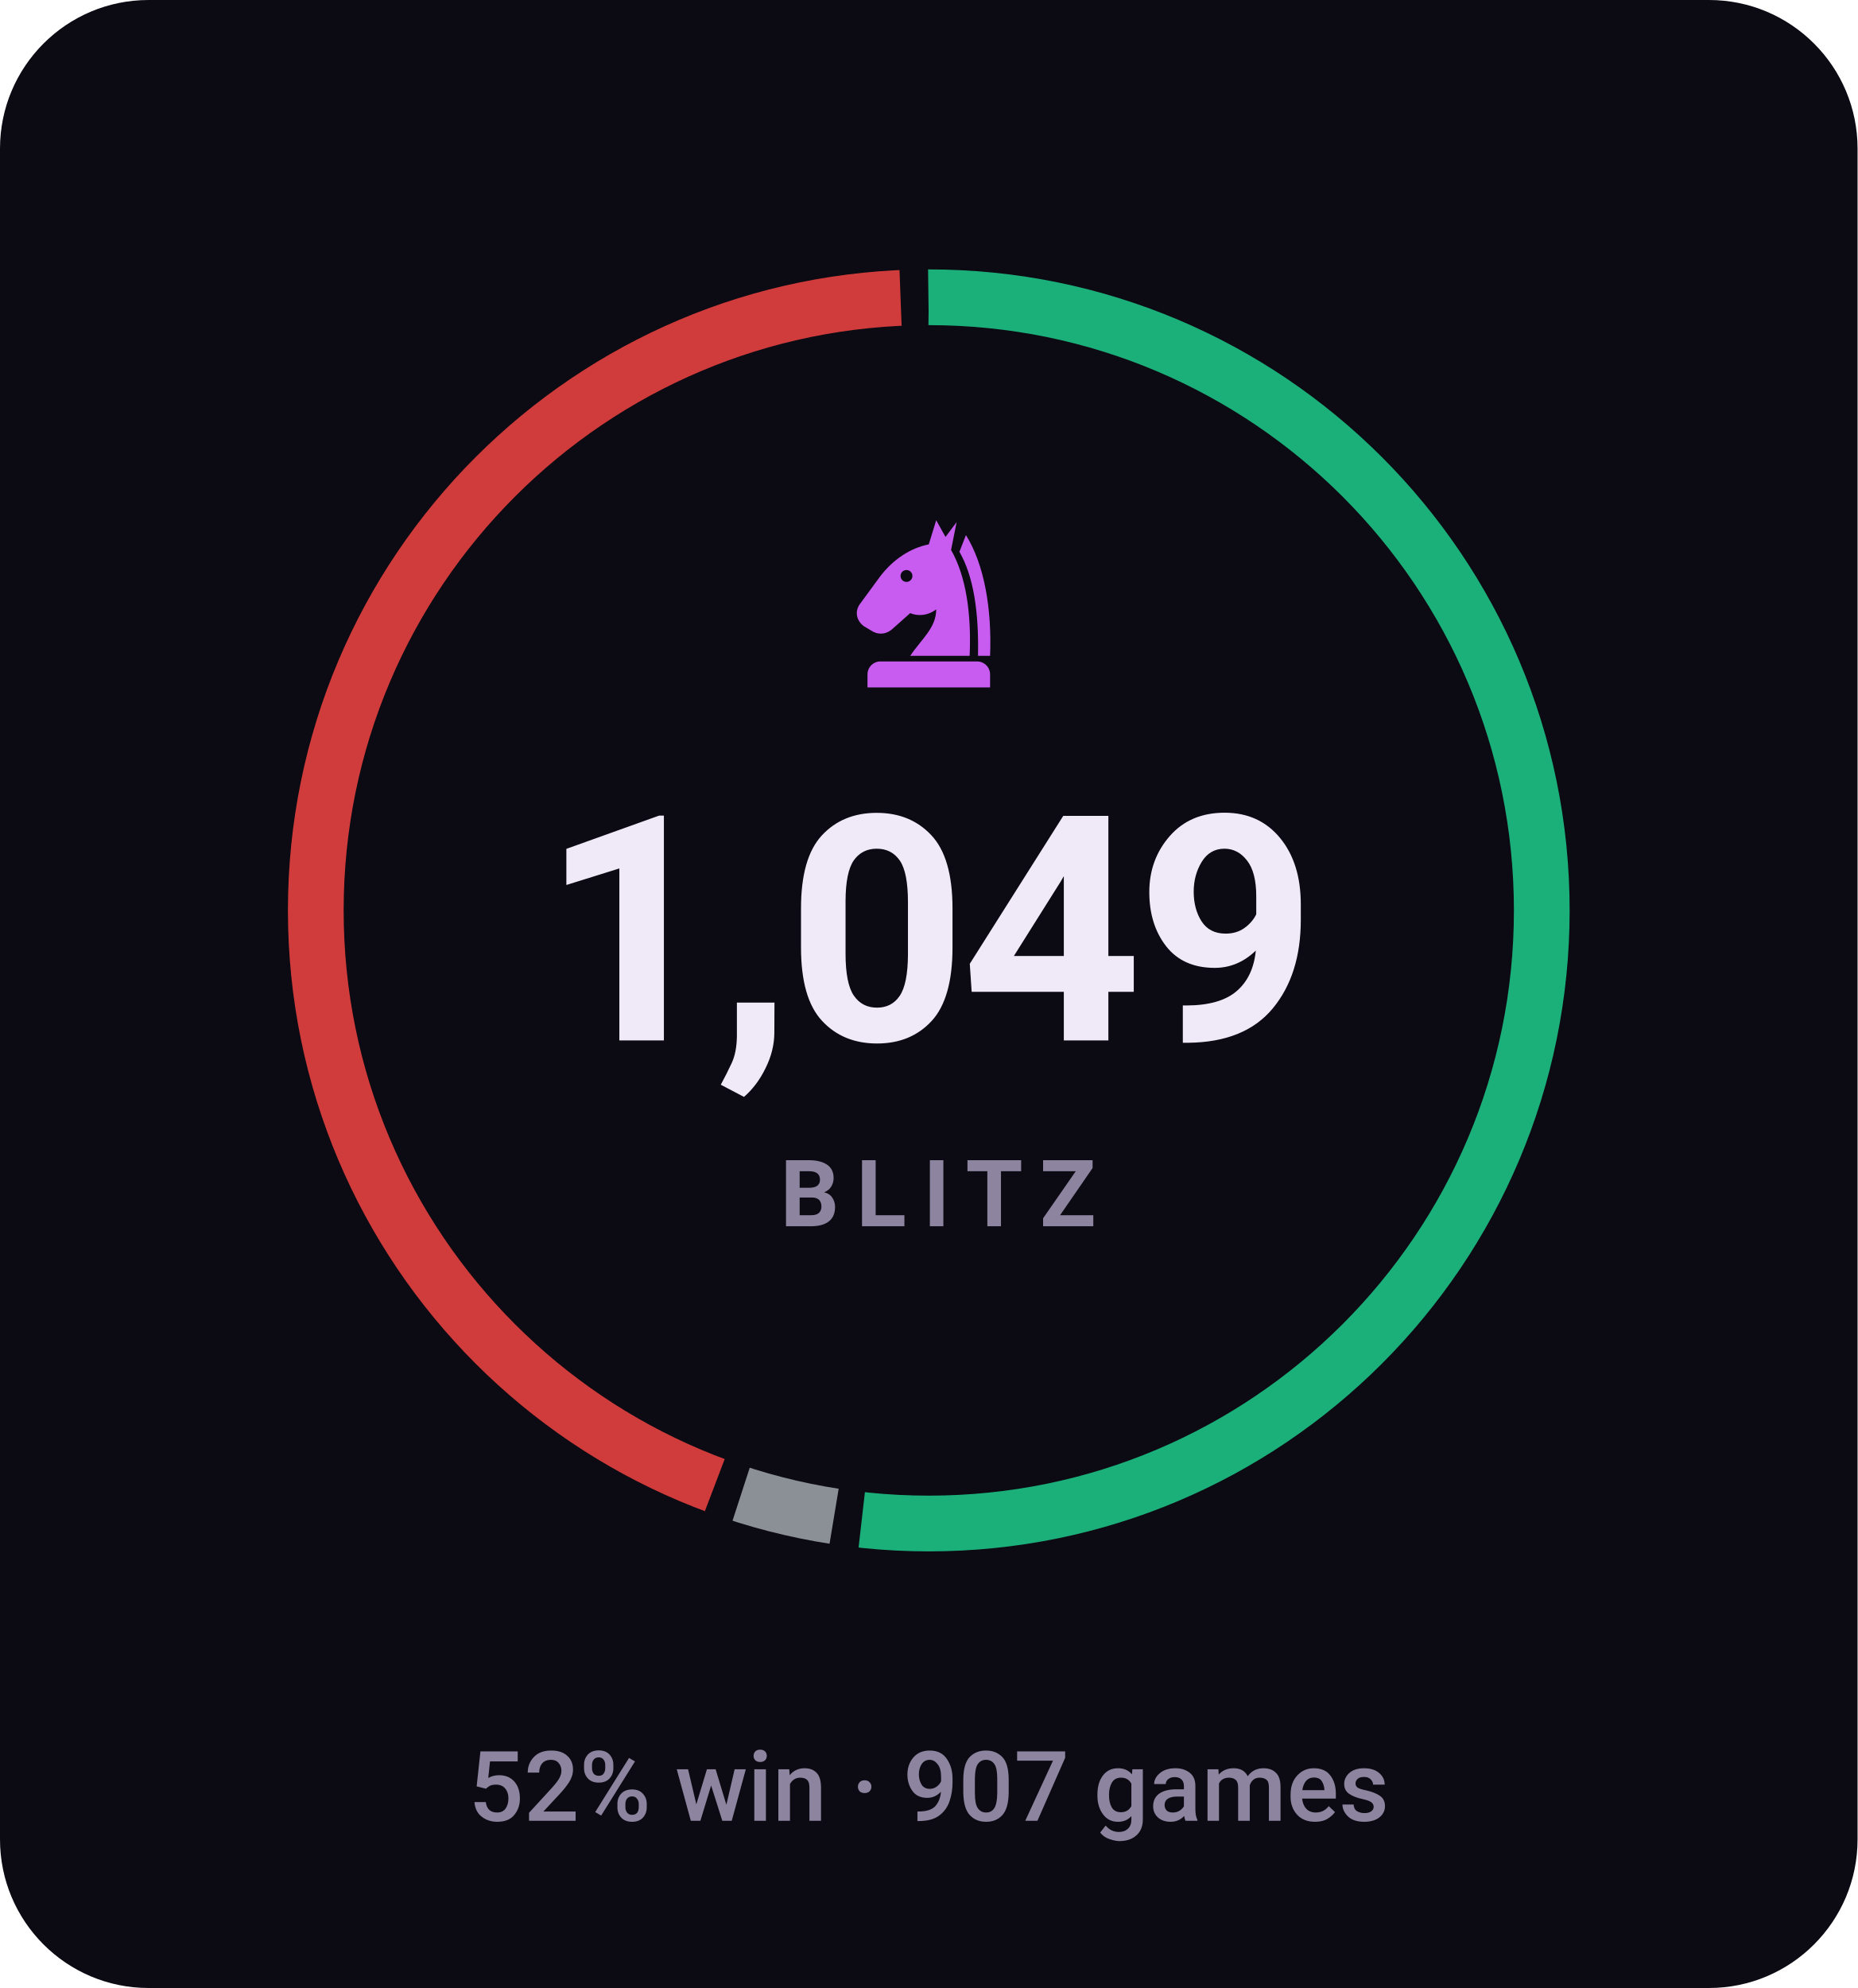
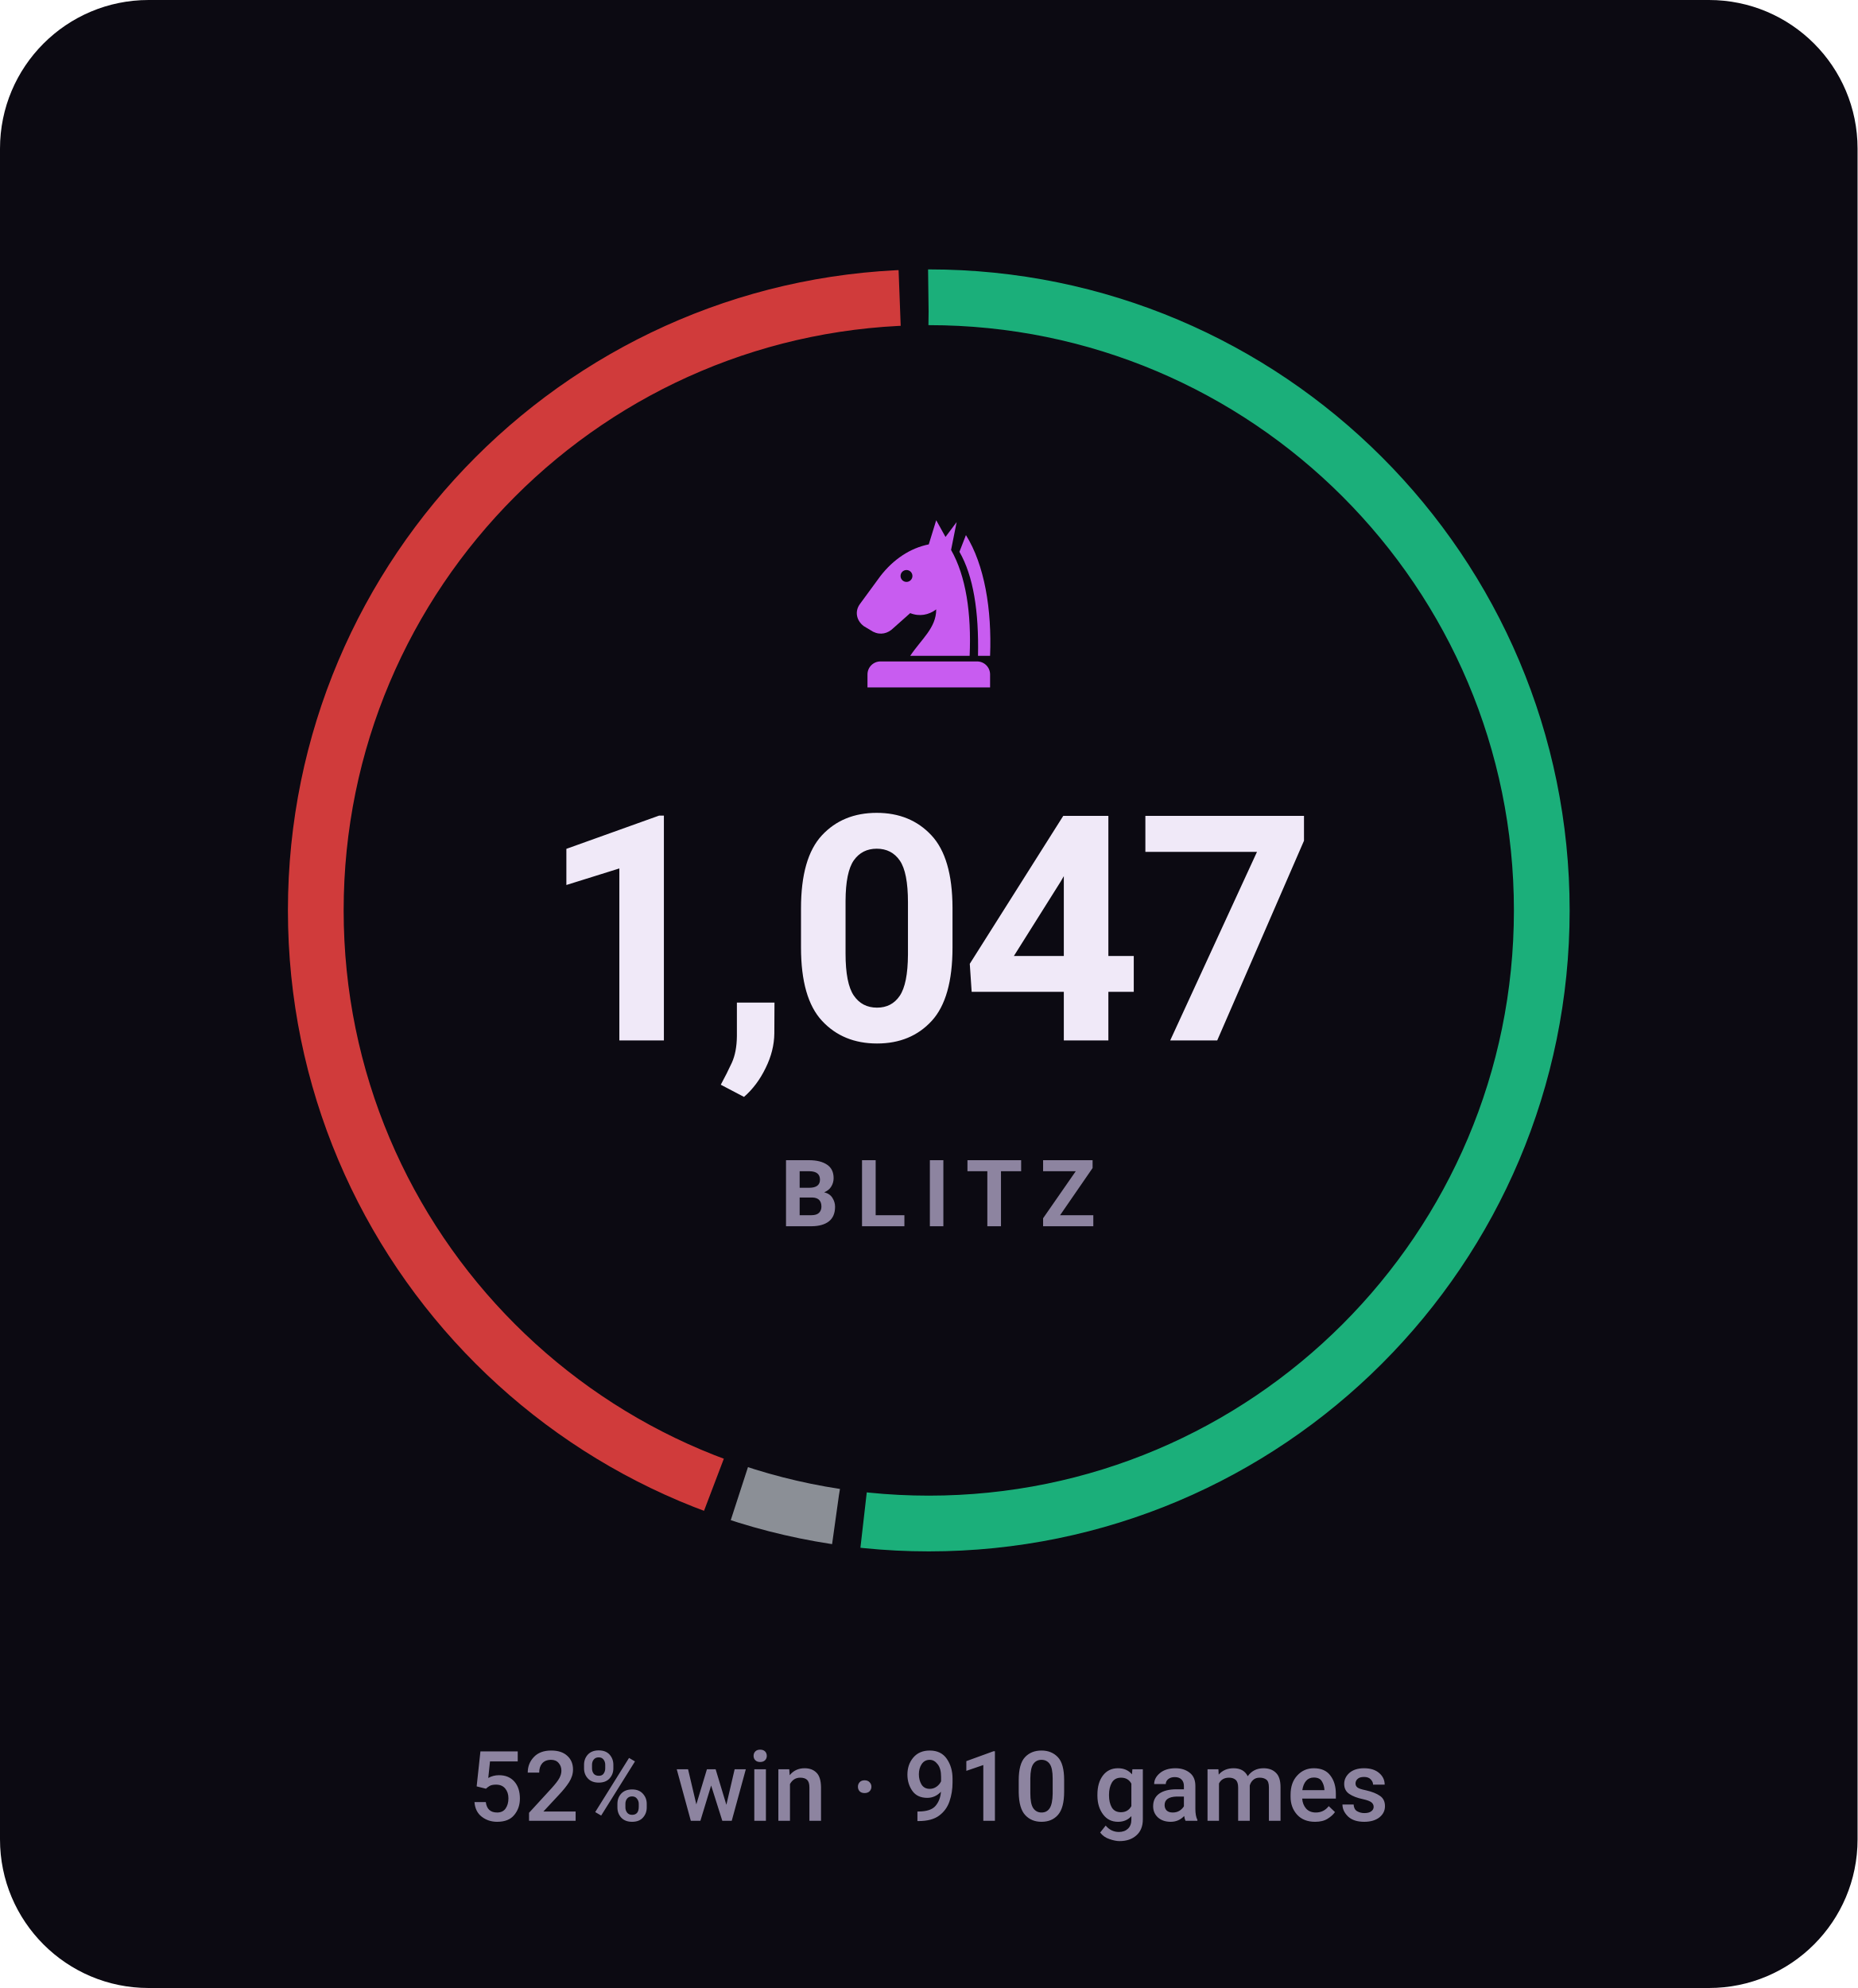
- <svg xmlns="http://www.w3.org/2000/svg" viewBox="0 0 200 214" width="200" height="214" role="img" aria-label="BLITZ rating 1049, 52% win rate over 907 games">
+ <svg xmlns="http://www.w3.org/2000/svg" viewBox="0 0 200 214" width="200" height="214" role="img" aria-label="BLITZ rating 1047, 52% win rate over 910 games">
  <style>svg{font-family:-apple-system,BlinkMacSystemFont,'Segoe UI',Roboto,'Helvetica Neue',Arial,sans-serif}text{fill:#f0e9f8;white-space:pre}.bg{fill:#0c0a12}.acc{fill:#c85cf0}.win{fill:#1baf7a}.draw{fill:#8b8f96}.loss{fill:#d03b3b}.lbl{font-size:10px;font-weight:600;letter-spacing:.18em;fill:#8d84a0}.cap{font-size:10.5px;font-weight:500;fill:#8d84a0}.num{font-family:-apple-system,BlinkMacSystemFont,'Segoe UI',Roboto,'Helvetica Neue',Arial,sans-serif;font-weight:700;letter-spacing:-.02em}.tick{font-size:9px;font-weight:500;fill:#8d84a0;opacity:.75}.dl{font-size:10px;font-weight:600}.rule{stroke:#201b2c;stroke-width:1;fill:none}.grid{stroke:#201b2c;stroke-width:1;fill:none;opacity:.7}.ln{fill:none;stroke:#c85cf0;stroke-width:2;stroke-linecap:round;stroke-linejoin:round}.ring{stroke:#0c0a12;stroke-width:2}.hollow{fill:none;stroke-width:1.5}.sq{fill:#f0e9f8;opacity:.035}</style>
  <rect class="bg" width="200" height="214" rx="16" />
-   <circle cx="100" cy="98" r="66" fill="none" stroke="#1baf7a" stroke-width="6" stroke-dasharray="214.6 200.1" stroke-dashoffset="0.0" transform="rotate(-90 100 98)" />
-   <circle cx="100" cy="98" r="66" fill="none" stroke="#8b8f96" stroke-width="6" stroke-dasharray="10.3 404.4" stroke-dashoffset="-217.6" transform="rotate(-90 100 98)" />
-   <circle cx="100" cy="98" r="66" fill="none" stroke="#d03b3b" stroke-width="6" stroke-dasharray="180.8 233.9" stroke-dashoffset="-230.9" transform="rotate(-90 100 98)" />
+   <circle cx="100" cy="98" r="66" fill="none" stroke="#1baf7a" stroke-width="6" stroke-dasharray="214.4 200.3" stroke-dashoffset="0.0" transform="rotate(-90 100 98)" />
+   <circle cx="100" cy="98" r="66" fill="none" stroke="#8b8f96" stroke-width="6" stroke-dasharray="10.7 404.0" stroke-dashoffset="-217.4" transform="rotate(-90 100 98)" />
+   <circle cx="100" cy="98" r="66" fill="none" stroke="#d03b3b" stroke-width="6" stroke-dasharray="180.6 234.0" stroke-dashoffset="-231.0" transform="rotate(-90 100 98)" />
  <g class="acc" transform="translate(90.0,54.8) scale(0.2)">
    <path fill-rule="evenodd" d="M54 6L50 19C40 21 31 27 24 36L13 51C10 55 11 60 15 63L20 66C24 68 28 67 31 64L40 56C45 58 50 57 54 54C54 64 46 70 40 79H72C73 56 70 36 62 22L65 7L59 15zM41.2 36a3.2 3.2 0 1 0-6.4 0 3.2 3.2 0 1 0 6.4 0z" />
    <path d="M70 14C80 30 84 54 83 79H76.5C77 55 74 36 66.5 23z" />
    <path d="M24 82h52a7 7 0 0 1 7 7v7H17v-7a7 7 0 0 1 7-7z" />
  </g>
-   <text class="num" x="100" y="112" text-anchor="middle" style="font-size:34px">1,049</text>
+   <text class="num" x="100" y="112" text-anchor="middle" style="font-size:34px">1,047</text>
  <text class="lbl" x="101" y="132" text-anchor="middle">BLITZ</text>
-   <text class="cap" x="100" y="196" text-anchor="middle">52% win · 907 games</text>
+   <text class="cap" x="100" y="196" text-anchor="middle">52% win · 910 games</text>
</svg>
